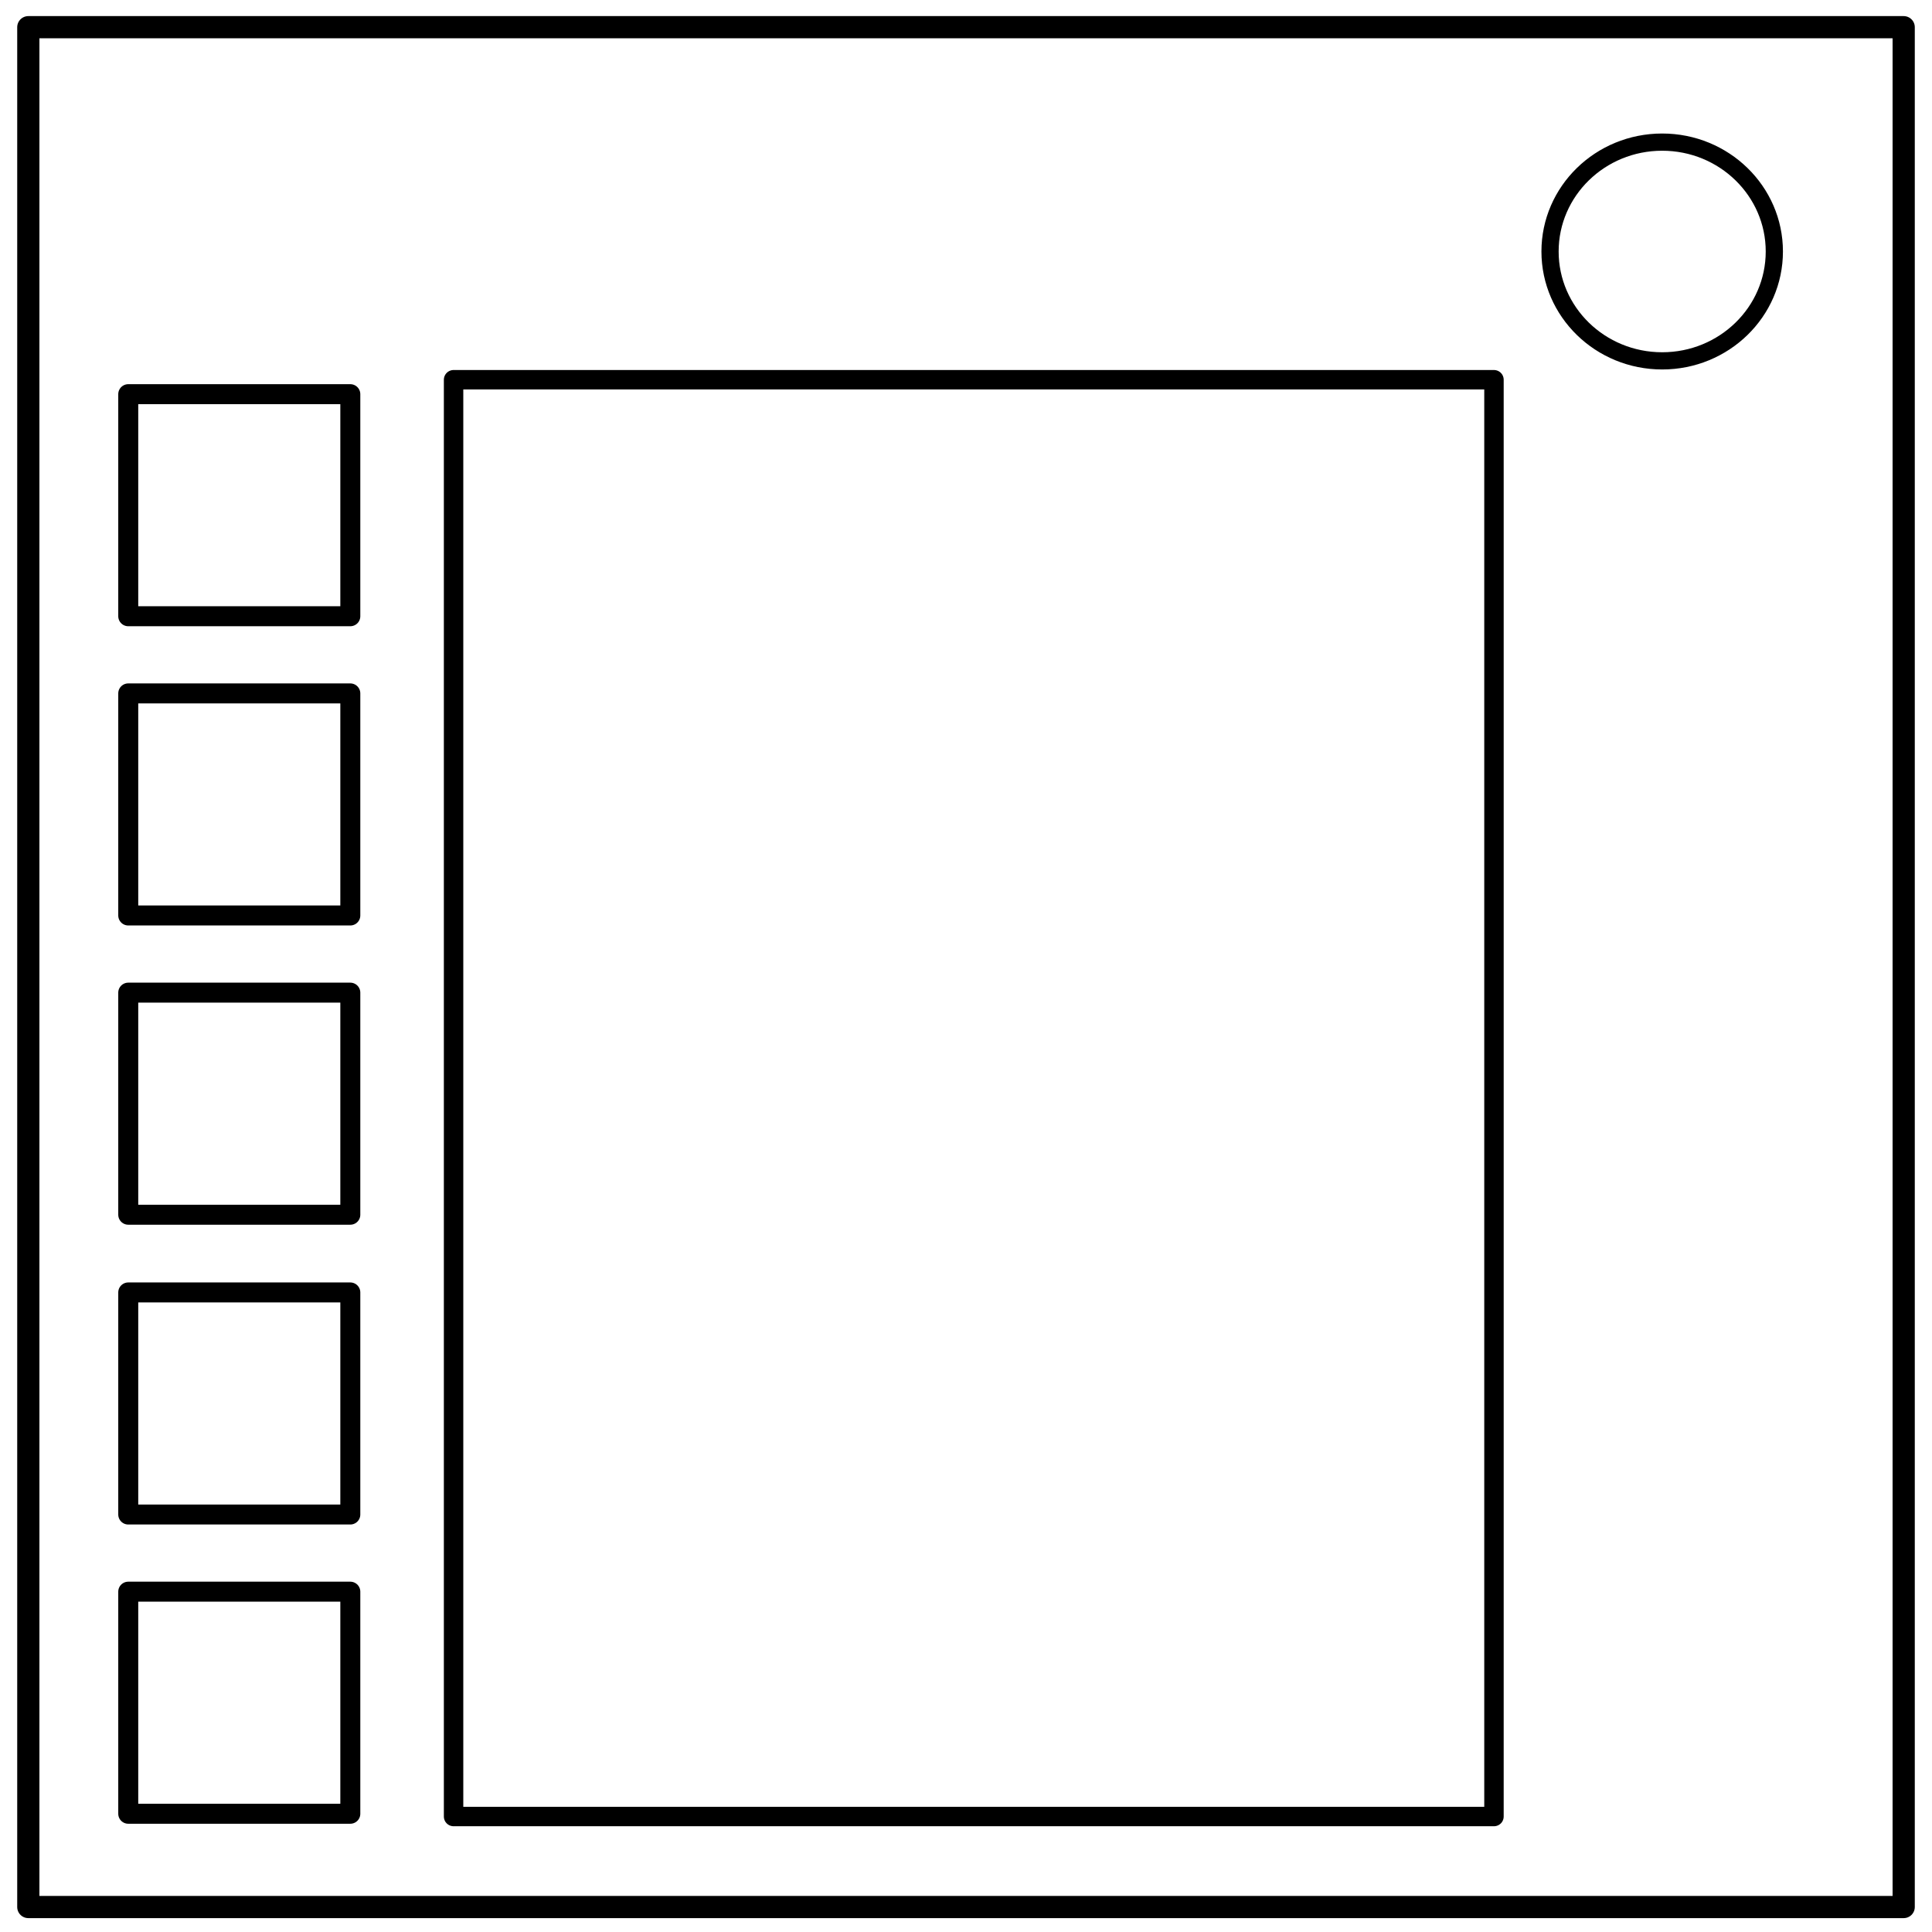
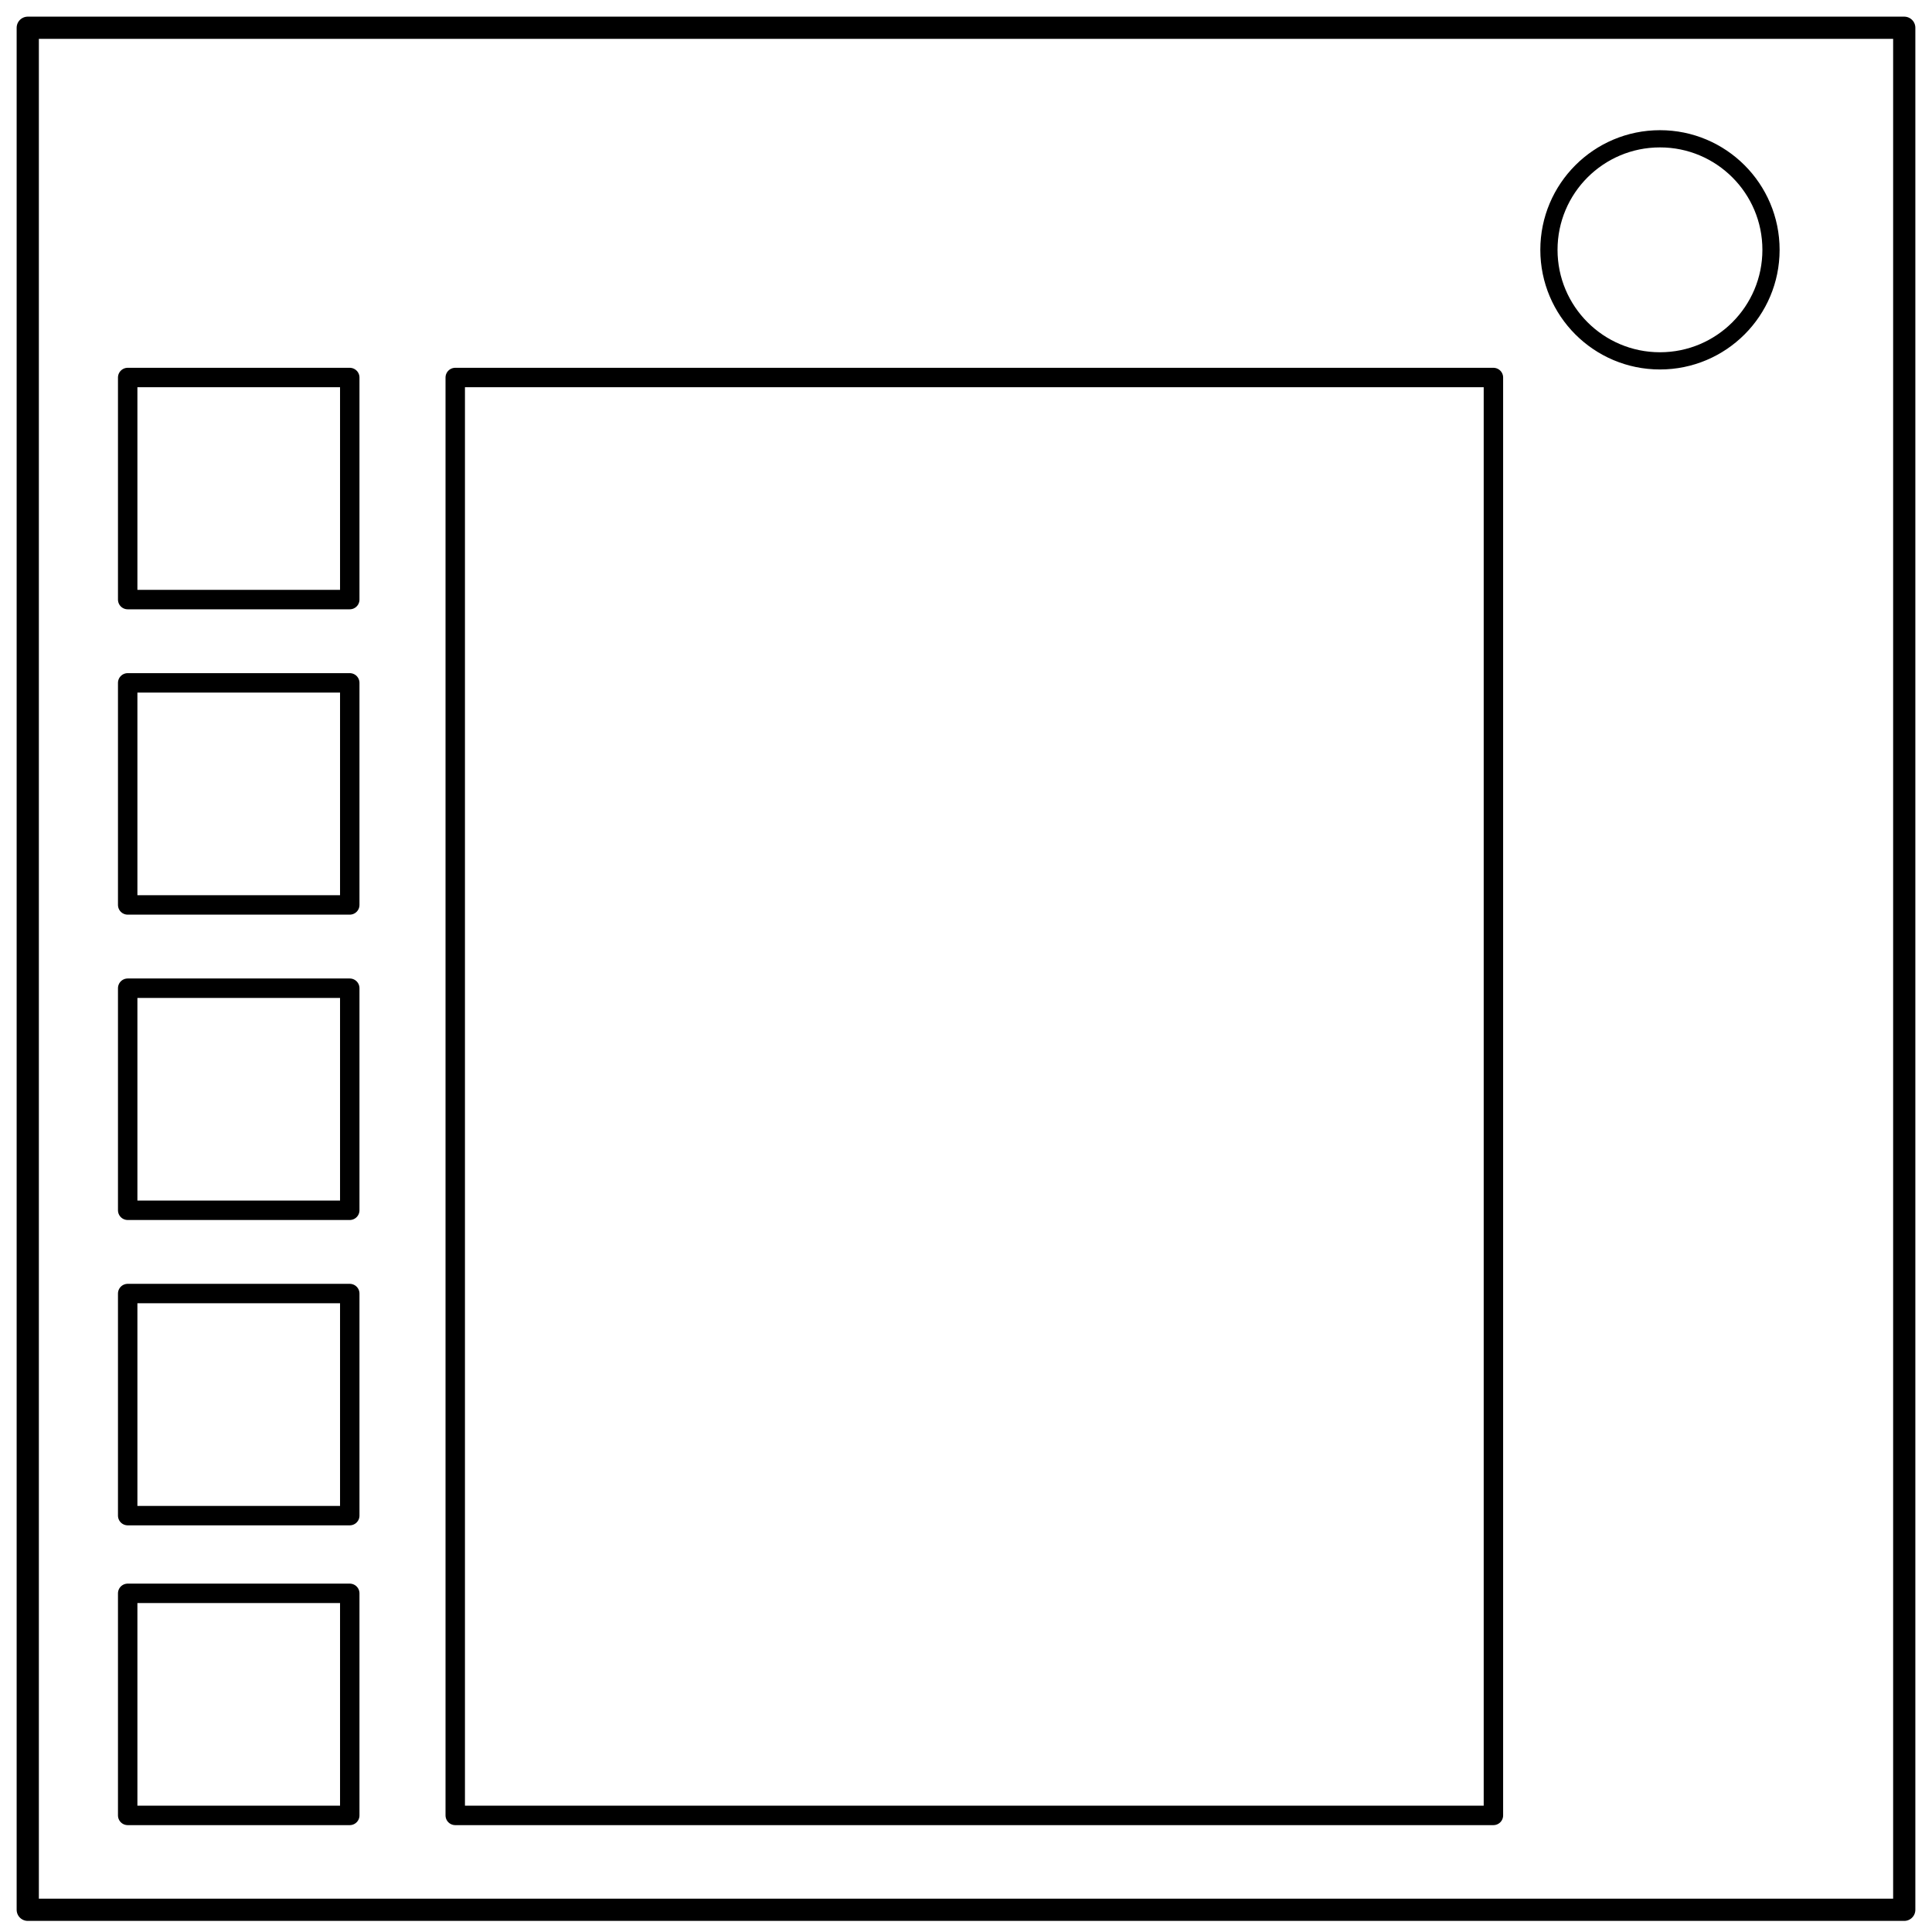
- <svg xmlns="http://www.w3.org/2000/svg" xmlns:xlink="http://www.w3.org/1999/xlink" fill="none" viewBox="0 0 348 348">
-   <defs>
-     <path id="b" d="M8 28h20v20H8Z" clip-path="url(#a)" />
-   </defs>
-   <defs>
-     <clipPath id="a">
-       <path d="M0 0h171v171H0Z" />
-     </clipPath>
-   </defs>
-   <path stroke="#000" stroke-linejoin="round" stroke-width="4" d="M5.1 4.9h337.8v338.6H5.1z" />
-   <ellipse cx="299.4" cy="45.3" stroke="#000" stroke-width="3.1" rx="20.2" ry="19.7" />
-   <g stroke="#000" stroke-linejoin="round" stroke-width="1.8">
-     <use xlink:href="#b" clip-path="url(#a)" transform="matrix(2 0 0 2 7.1 15)" />
-     <use xlink:href="#b" clip-path="url(#a)" transform="matrix(2 0 0 2 7.1 68.9)" />
-     <use xlink:href="#b" clip-path="url(#a)" transform="matrix(2 0 0 2 7.1 122.8)" />
-     <use xlink:href="#b" clip-path="url(#a)" transform="matrix(2 0 0 2 7.1 176.8)" />
-     <use xlink:href="#b" clip-path="url(#a)" transform="matrix(2 0 0 2 7.1 230.7)" />
+ <svg xmlns="http://www.w3.org/2000/svg" fill="none" stroke="#000" stroke-linejoin="round" viewBox="0 0 348 348">
+   <path stroke-width="4" d="M5 5h338v339H5z" />
+   <circle cx="299" cy="45" r="20" stroke-width="3.1" />
+   <g stroke-width="3.5">
+     <path d="M82 68h187v259H82Z" />
+     <path d="M23 68h40v40H23zm0 55h40v40H23zm0 55h40v40H23zm0 55h40v40H23zm0 54h40v40H23z" />
  </g>
-   <path stroke="#000" stroke-linejoin="round" stroke-width="3.5" d="M81.7 68.4h187.4v258.8H81.7z" />
</svg>
